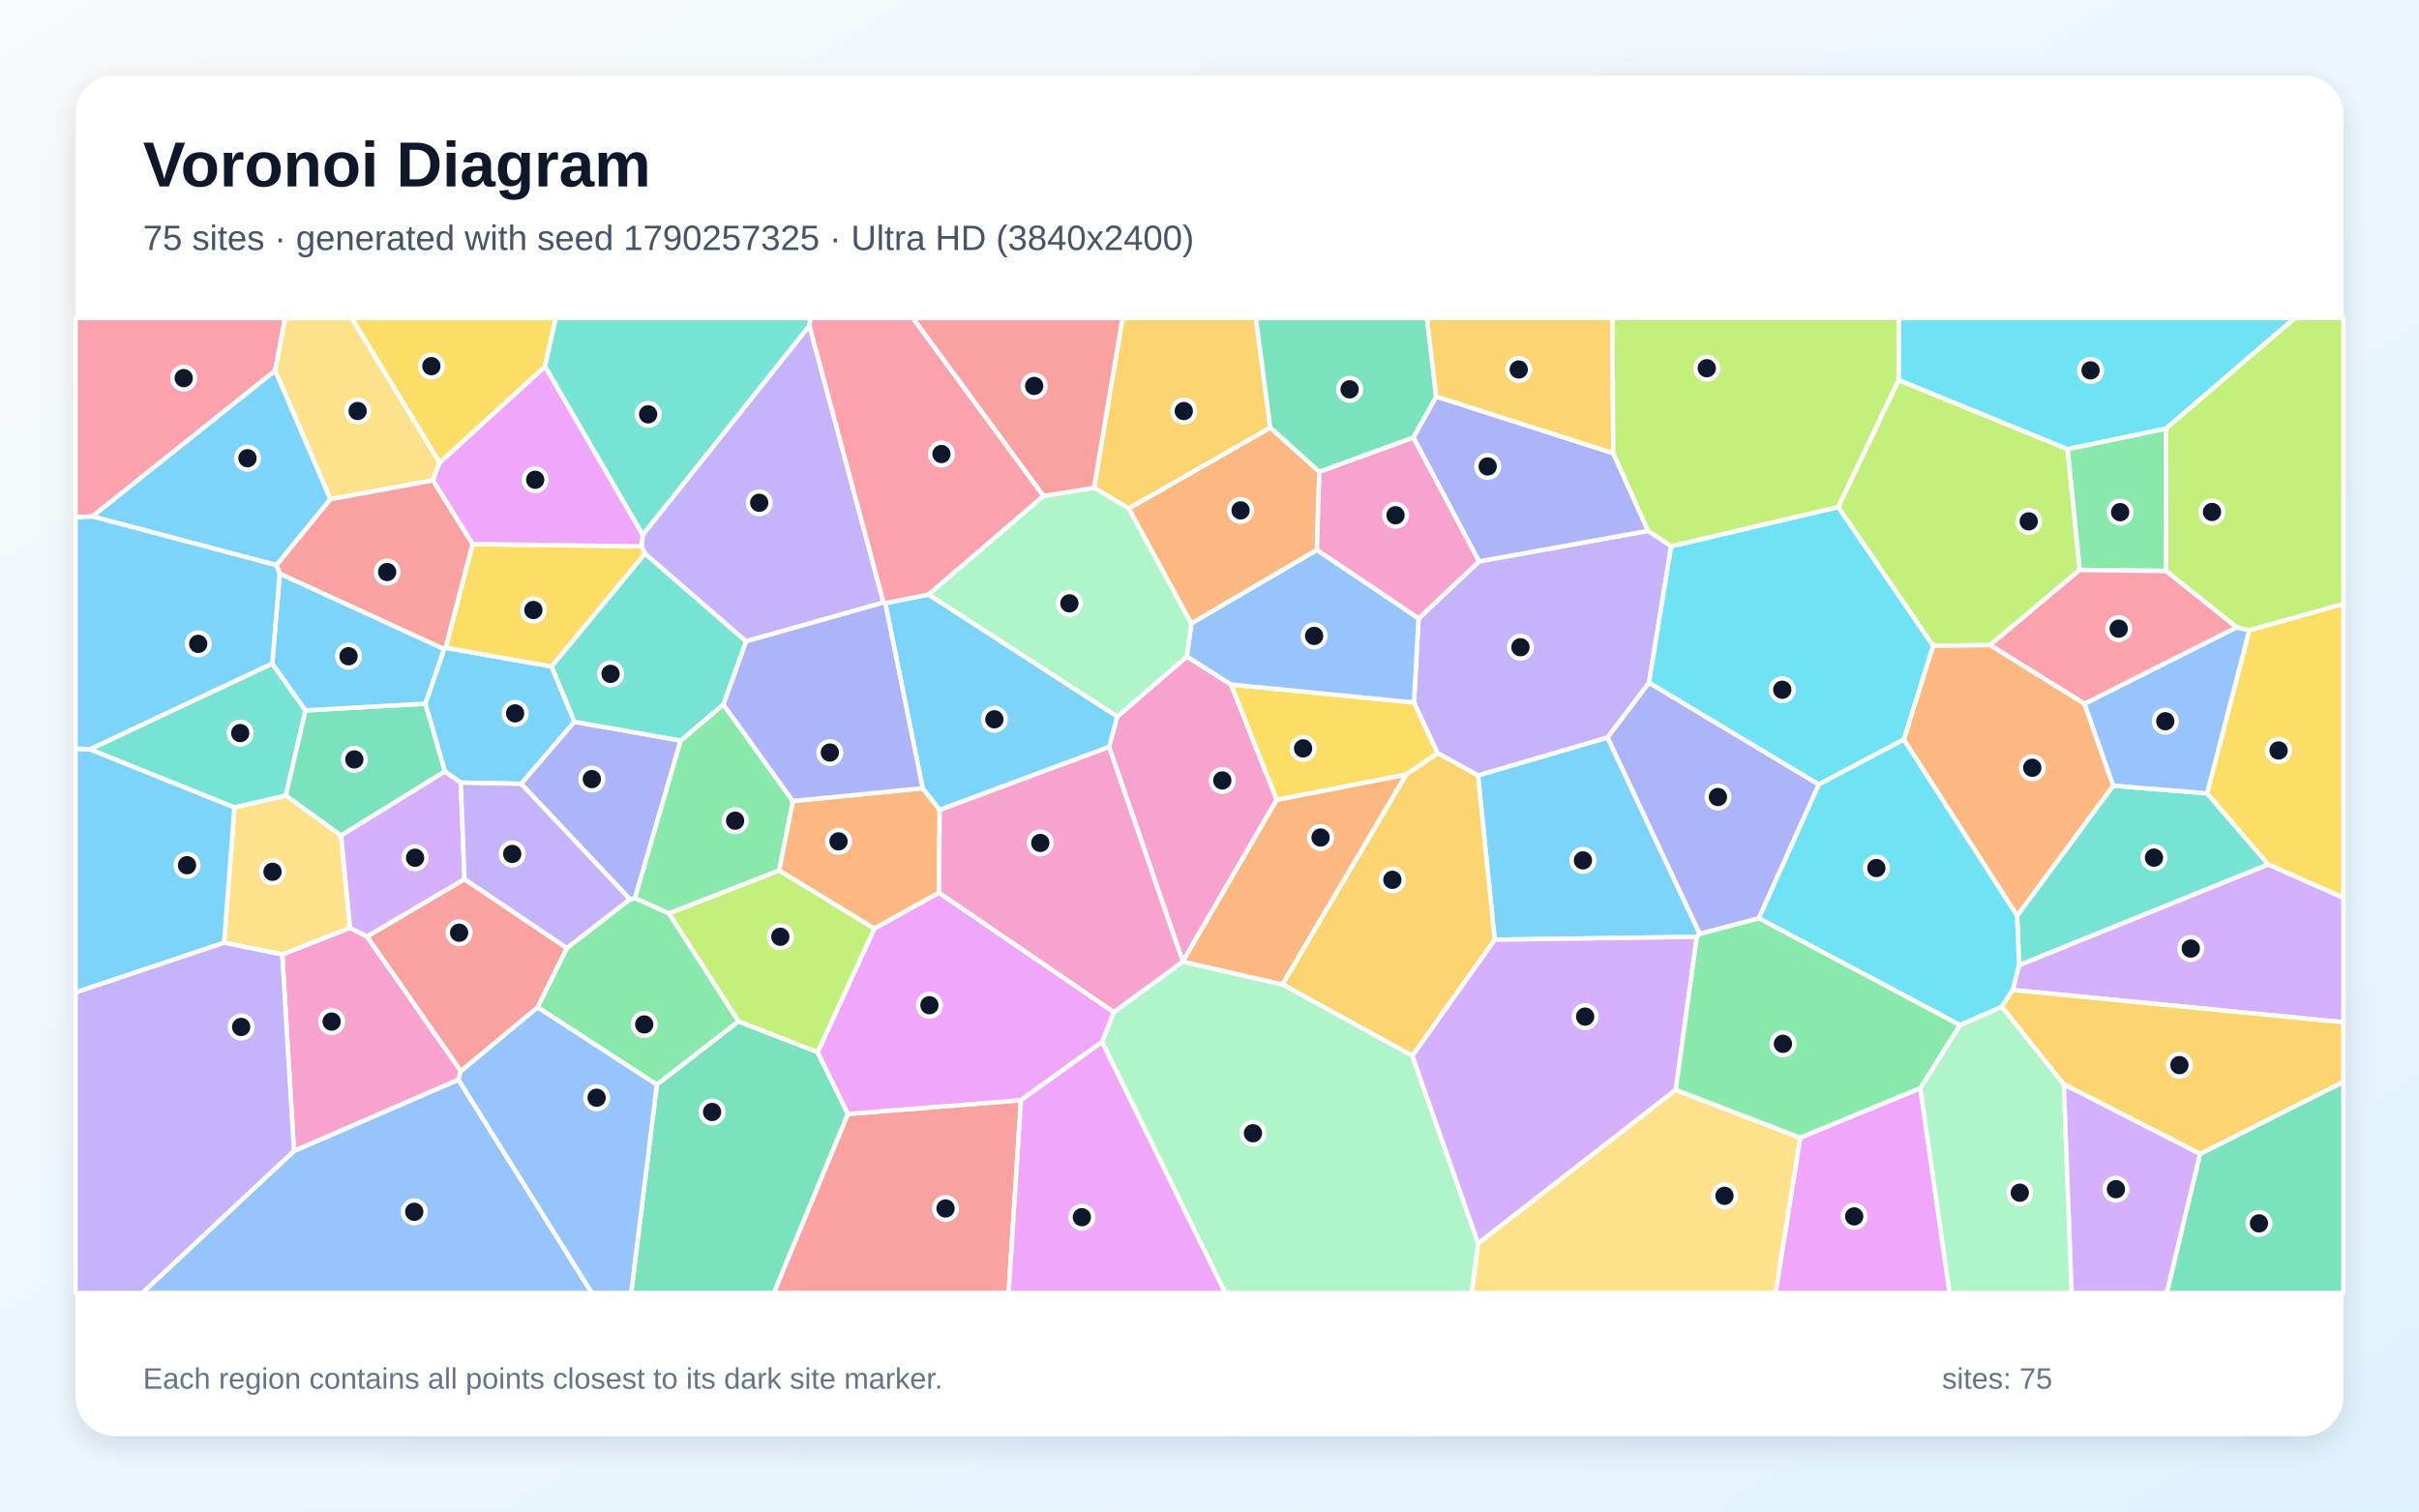
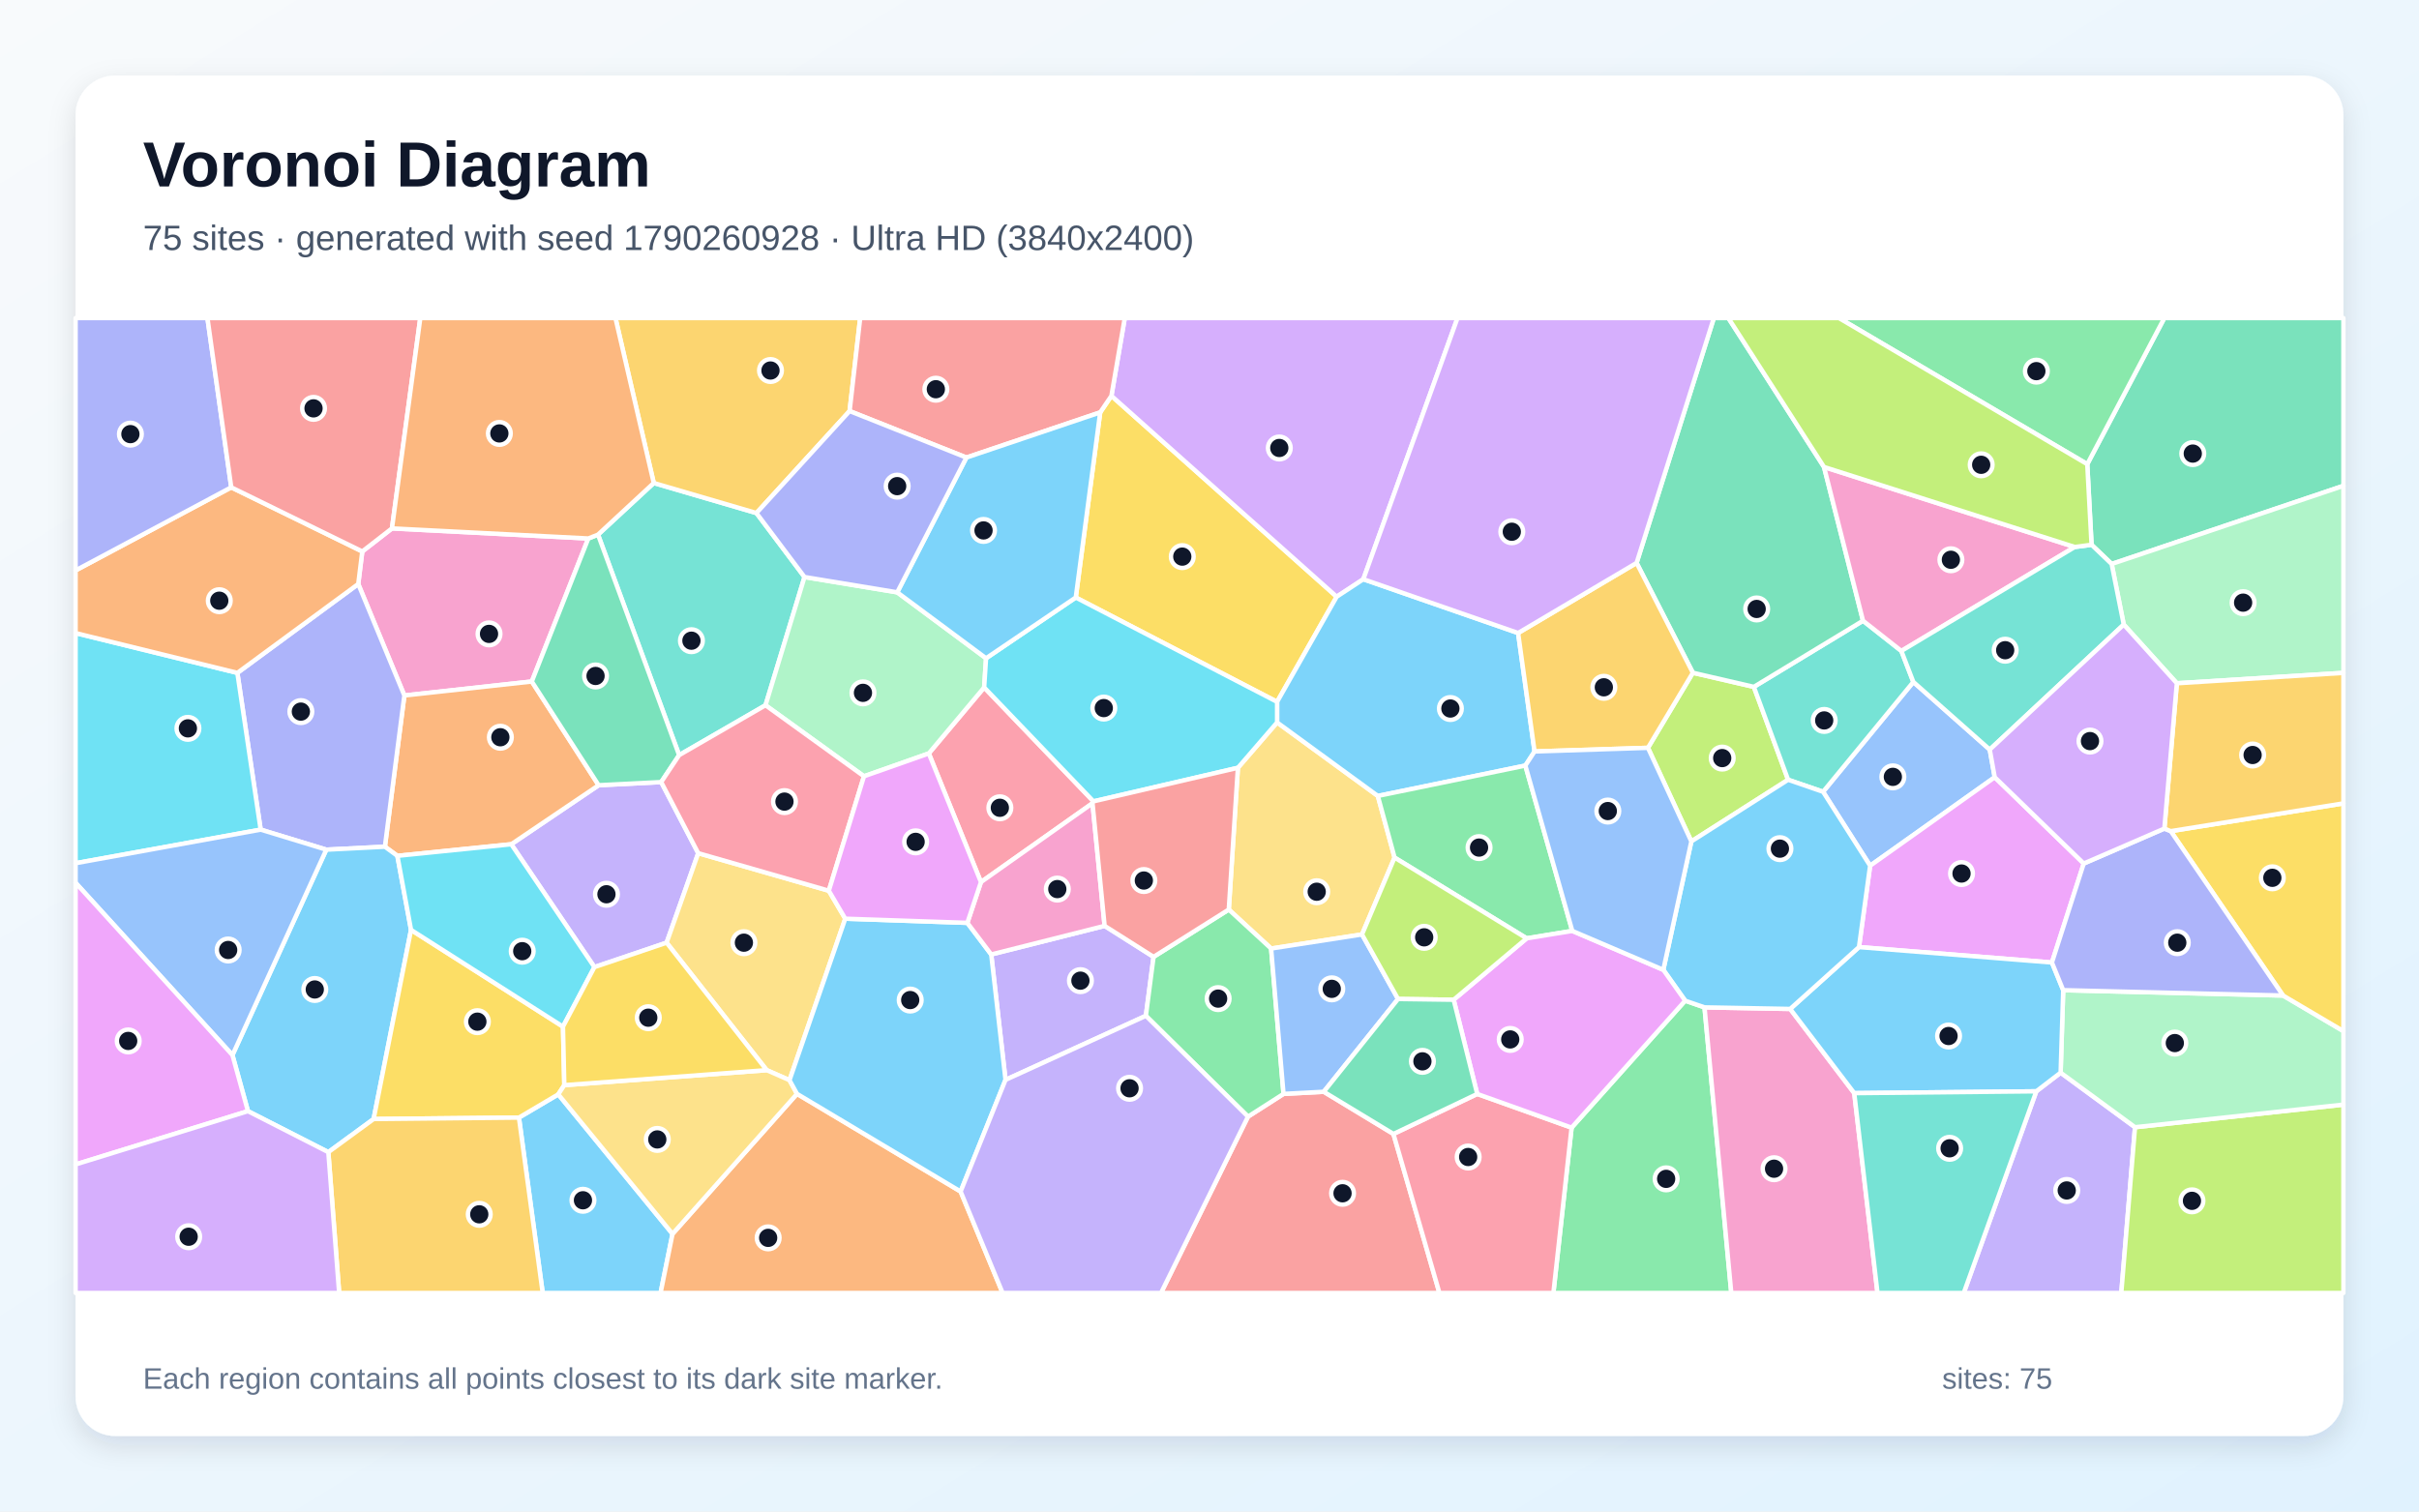
<svg xmlns="http://www.w3.org/2000/svg" width="3840" height="2400" viewBox="0 0 3840 2400" role="img" aria-labelledby="title description">
  <defs>
    <linearGradient id="background" x1="0" y1="0" x2="1" y2="1">
      <stop stop-color="#F8FAFC" />
      <stop offset="1" stop-color="#E0F2FE" />
    </linearGradient>
    <filter id="shadow" x="-5%" y="-5%" width="110%" height="110%">
      <feDropShadow dx="0" dy="15" stdDeviation="22" flood-color="#0F172A" flood-opacity=".12" />
    </filter>
  </defs>
  <rect width="3840" height="2400" fill="url(#background)" />
  <rect x="120" y="120" width="3600" height="2160" rx="63" fill="#FFFFFF" filter="url(#shadow)" />
  <g font-family="Arial, sans-serif">
    <text x="227" y="296" font-size="101" font-weight="700" fill="#0F172A">Voronoi Diagram</text>
-     <text x="227" y="397" font-size="56" fill="#475569">75 sites · generated with seed 1790257325 · Ultra HD (3840x2400)</text>
+     <text x="227" y="397" font-size="56" fill="#475569">75 sites · generated with seed 1790260928 · Ultra HD (3840x2400)</text>
  </g>
  <g stroke="#FFFFFF" stroke-width="7" stroke-linejoin="round">
-     <polygon points="2698.2,1482.6 2693.6,1487.6 2372.8,1492.1 2346.2,1231.2 2551.9,1170.9" fill="#38BDF8" fill-opacity="0.65" />
-     <polygon points="2652.9,867.3 2617.7,1084.2 2551.9,1170.9 2346.2,1231.2 2282.0,1195.9 2244.5,1115.4 2251.9,982.1 2347.8,891.4 2616.3,842.8" fill="#A78BFA" fill-opacity="0.65" />
-     <polygon points="1884.1,1042.4 1954.2,1086.9 2026.8,1269.9 1877.6,1526.8 1760.6,1186.1 1773.6,1137.7" fill="#F472B6" fill-opacity="0.65" />
-     <polygon points="1490.7,1417.5 1387.9,1474.5 1236.6,1382.1 1258.6,1271.9 1464.7,1251.6 1491.7,1286.0" fill="#FB923C" fill-opacity="0.65" />
-     <polygon points="865.2,582.1 697.9,734.9 558.2,505.0 882.3,505.0" fill="#FACC15" fill-opacity="0.65" />
-     <polygon points="1061.8,1450.1 1172.5,1621.8 1042.7,1722.3 853.3,1599.3 899.8,1505.3 999.9,1427.8 1008.0,1426.1" fill="#4ADE80" fill-opacity="0.65" />
-     <polygon points="1285.0,517.2 1020.3,849.5 865.2,582.1 882.3,505.0 1286.6,505.0" fill="#2DD4BF" fill-opacity="0.65" />
-     <polygon points="466.6,1827.5 727.7,1714.2 939.6,2053.0 225.7,2053.0" fill="#60A5FA" fill-opacity="0.65" />
-     <polygon points="2857.7,1806.4 3048.4,1727.7 3094.9,2053.0 2818.5,2053.0" fill="#E879F9" fill-opacity="0.65" />
-     <polygon points="1042.7,1722.3 1172.5,1621.8 1297.9,1670.6 1346.1,1768.7 1228.6,2053.0 1001.9,2053.0" fill="#34D399" fill-opacity="0.65" />
-     <polygon points="1346.1,1768.7 1620.7,1746.9 1601.1,2053.0 1228.6,2053.0" fill="#F87171" fill-opacity="0.65" />
-     <polygon points="2561.0,719.6 2616.3,842.8 2347.8,891.4 2243.5,694.6 2279.9,629.6" fill="#818CF8" fill-opacity="0.65" />
-     <polygon points="2242.0,1676.5 2035.6,1563.0 2232.2,1229.7 2282.0,1195.9 2346.2,1231.2 2372.8,1492.1" fill="#FBBF24" fill-opacity="0.65" />
-     <polygon points="3301.5,904.9 3159.1,1024.3 3068.7,1025.6 2917.9,805.1 3013.9,603.3 3282.3,713.2" fill="#A3E635" fill-opacity="0.65" />
-     <polygon points="3194.9,1571.9 3205.1,1532.4 3600.6,1372.4 3720.0,1425.4 3720.0,1623.2" fill="#C084FC" fill-opacity="0.65" />
-     <polygon points="436.8,588.6 146.7,820.0 120.0,821.4 120.0,505.0 452.6,505.0" fill="#FB7185" fill-opacity="0.65" />
-     <polygon points="3438.3,680.6 3282.3,713.2 3013.9,603.3 3014.4,505.0 3643.0,505.0" fill="#22D3EE" fill-opacity="0.65" />
-     <polygon points="1749.3,1654.4 1768.1,1607.0 1877.6,1526.9 2035.6,1563.0 2242.0,1676.5 2346.6,1974.3 2336.2,2053.0 1945.0,2053.0" fill="#86EFAC" fill-opacity="0.65" />
-     <polygon points="697.9,734.9 687.1,762.8 524.4,792.7 436.8,588.6 452.6,505.0 558.2,505.0" fill="#FCD34D" fill-opacity="0.65" />
-     <polygon points="911.9,1146.0 827.4,1244.6 731.4,1242.6 706.1,1225.0 675.2,1117.3 704.9,1030.7 707.3,1028.5 875.6,1058.3" fill="#38BDF8" fill-opacity="0.65" />
-     <polygon points="1491.7,1286.0 1464.7,1251.6 1405.3,957.7 1474.1,944.0 1773.6,1137.7 1760.6,1186.1" fill="#38BDF8" fill-opacity="0.65" />
-     <polygon points="1402.5,956.7 1184.2,1018.4 1023.9,879.2 1018.4,867.5 1020.3,849.5 1285.0,517.2" fill="#A78BFA" fill-opacity="0.65" />
-     <polygon points="448.1,1515.6 555.5,1473.1 582.6,1486.9 731.6,1700.6 727.7,1714.2 466.6,1827.5" fill="#F472B6" fill-opacity="0.65" />
-     <polygon points="2094.4,749.0 2090.5,873.3 1891.0,990.2 1791.7,807.3 2016.5,678.9" fill="#FB923C" fill-opacity="0.65" />
-     <polygon points="875.6,1058.3 707.3,1028.5 750.1,863.9 1018.4,867.5 1023.9,879.2" fill="#FACC15" fill-opacity="0.65" />
-     <polygon points="3438.7,906.6 3301.5,904.9 3282.3,713.2 3438.3,680.6" fill="#4ADE80" fill-opacity="0.65" />
-     <polygon points="432.2,1053.5 485.0,1128.0 453.8,1263.2 372.1,1282.2 142.5,1189.8" fill="#2DD4BF" fill-opacity="0.65" />
-     <polygon points="727.7,1714.2 731.6,1700.6 853.3,1599.3 1042.7,1722.3 1001.9,2053.0 939.6,2053.0" fill="#60A5FA" fill-opacity="0.65" />
-     <polygon points="1768.1,1607.0 1749.3,1654.4 1620.7,1746.9 1346.1,1768.7 1297.9,1670.6 1387.9,1474.5 1490.7,1417.5" fill="#E879F9" fill-opacity="0.65" />
-     <polygon points="541.2,1326.8 453.8,1263.2 485.0,1128.0 675.2,1117.3 706.1,1225.0" fill="#34D399" fill-opacity="0.65" />
-     <polygon points="731.6,1700.6 582.6,1486.9 737.4,1395.9 899.8,1505.3 853.3,1599.3" fill="#F87171" fill-opacity="0.65" />
-     <polygon points="1080.6,1175.9 1008.0,1426.1 999.9,1427.8 827.4,1244.6 911.9,1146.0" fill="#818CF8" fill-opacity="0.65" />
-     <polygon points="2016.5,678.9 1791.7,807.3 1736.7,774.6 1781.9,505.0 1993.7,505.0" fill="#FBBF24" fill-opacity="0.65" />
-     <polygon points="1297.9,1670.6 1172.5,1621.8 1061.8,1450.1 1236.6,1382.1 1387.9,1474.5" fill="#A3E635" fill-opacity="0.65" />
-     <polygon points="737.4,1395.9 582.6,1486.9 555.5,1473.1 541.2,1326.8 706.1,1225.0 731.4,1242.6" fill="#C084FC" fill-opacity="0.65" />
-     <polygon points="1656.6,787.5 1474.1,944.0 1405.3,957.7 1402.5,956.7 1285.0,517.2 1286.6,505.0 1449.3,505.0" fill="#FB7185" fill-opacity="0.65" />
-     <polygon points="2917.9,805.1 3068.7,1025.6 3022.3,1174.2 2887.0,1245.6 2617.7,1084.2 2652.9,867.3" fill="#22D3EE" fill-opacity="0.65" />
-     <polygon points="3048.4,1727.7 3111.3,1627.7 3177.7,1598.4 3276.3,1721.7 3288.6,2053.0 3094.9,2053.0" fill="#86EFAC" fill-opacity="0.65" />
-     <polygon points="541.2,1326.8 555.5,1473.1 448.1,1515.6 355.7,1496.9 372.1,1282.2 453.8,1263.2" fill="#FCD34D" fill-opacity="0.65" />
-     <polygon points="524.4,792.7 438.9,897.5 146.7,820.0 436.8,588.6" fill="#38BDF8" fill-opacity="0.65" />
-     <polygon points="142.5,1189.8 372.1,1282.2 355.7,1496.9 120.0,1575.8 120.0,1188.7" fill="#38BDF8" fill-opacity="0.65" />
-     <polygon points="120.0,1575.8 355.7,1496.9 448.1,1515.6 466.6,1827.5 225.7,2053.0 120.0,2053.0" fill="#A78BFA" fill-opacity="0.65" />
-     <polygon points="2090.5,873.3 2094.4,749.0 2243.5,694.6 2347.8,891.4 2251.9,982.1" fill="#F472B6" fill-opacity="0.65" />
-     <polygon points="2232.2,1229.7 2035.6,1563.0 1877.6,1526.9 1877.6,1526.8 2026.8,1269.9" fill="#FB923C" fill-opacity="0.65" />
-     <polygon points="2232.2,1229.7 2026.8,1269.9 1954.2,1086.9 2244.5,1115.4 2282.0,1195.9" fill="#FACC15" fill-opacity="0.65" />
-     <polygon points="1061.8,1450.1 1008.0,1426.1 1080.6,1175.9 1148.2,1118.5 1258.6,1271.9 1236.6,1382.1" fill="#4ADE80" fill-opacity="0.65" />
-     <polygon points="3503.6,1259.7 3600.6,1372.4 3205.1,1532.4 3202.1,1453.7 3354.5,1247.4" fill="#2DD4BF" fill-opacity="0.65" />
-     <polygon points="1954.2,1086.9 1884.1,1042.4 1891.0,990.2 2090.5,873.3 2251.9,982.1 2244.5,1115.4" fill="#60A5FA" fill-opacity="0.65" />
-     <polygon points="1020.3,849.5 1018.4,867.5 750.1,863.9 687.1,762.8 697.9,734.9 865.2,582.1" fill="#E879F9" fill-opacity="0.65" />
-     <polygon points="2094.4,749.0 2016.5,678.9 1993.7,505.0 2265.2,505.0 2279.9,629.6 2243.5,694.6" fill="#34D399" fill-opacity="0.65" />
-     <polygon points="750.1,863.9 707.3,1028.5 704.9,1030.7 444.0,910.9 438.9,897.5 524.4,792.7 687.1,762.8" fill="#F87171" fill-opacity="0.65" />
-     <polygon points="1148.2,1118.5 1184.2,1018.4 1402.5,956.7 1405.3,957.7 1464.7,1251.6 1258.6,1271.9" fill="#818CF8" fill-opacity="0.65" />
-     <polygon points="2561.0,719.6 2279.9,629.6 2265.2,505.0 2559.6,505.0" fill="#FBBF24" fill-opacity="0.65" />
-     <polygon points="3013.9,603.3 2917.9,805.1 2652.9,867.3 2616.3,842.8 2561.0,719.6 2559.6,505.0 3014.4,505.0" fill="#A3E635" fill-opacity="0.65" />
-     <polygon points="2660.2,1730.5 2346.6,1974.3 2242.0,1676.5 2372.8,1492.1 2693.6,1487.6" fill="#C084FC" fill-opacity="0.65" />
-     <polygon points="3550.7,996.1 3309.1,1117.6 3159.1,1024.3 3301.5,904.9 3438.7,906.6" fill="#FB7185" fill-opacity="0.65" />
-     <polygon points="3202.1,1453.7 3205.1,1532.4 3194.9,1571.9 3177.7,1598.4 3111.3,1627.7 2791.9,1458.0 2887.0,1245.6 3022.3,1174.2" fill="#22D3EE" fill-opacity="0.65" />
-     <polygon points="1474.1,944.0 1656.6,787.5 1736.7,774.6 1791.7,807.3 1891.0,990.2 1884.1,1042.4 1773.6,1137.7" fill="#86EFAC" fill-opacity="0.65" />
-     <polygon points="2346.6,1974.3 2660.2,1730.5 2857.7,1806.4 2818.5,2053.0 2336.2,2053.0" fill="#FCD34D" fill-opacity="0.65" />
-     <polygon points="444.0,910.9 704.9,1030.7 675.2,1117.3 485.0,1128.0 432.2,1053.5" fill="#38BDF8" fill-opacity="0.65" />
-     <polygon points="438.9,897.5 444.0,910.9 432.2,1053.5 142.5,1189.8 120.0,1188.7 120.0,821.4 146.7,820.0" fill="#38BDF8" fill-opacity="0.65" />
-     <polygon points="737.4,1395.9 731.4,1242.6 827.4,1244.6 999.9,1427.8 899.8,1505.3" fill="#A78BFA" fill-opacity="0.65" />
-     <polygon points="1877.6,1526.9 1768.1,1607.0 1490.7,1417.5 1491.7,1286.0 1760.6,1186.1 1877.6,1526.8" fill="#F472B6" fill-opacity="0.65" />
-     <polygon points="3309.1,1117.6 3354.5,1247.4 3202.1,1453.7 3022.3,1174.2 3068.7,1025.6 3159.1,1024.3" fill="#FB923C" fill-opacity="0.65" />
-     <polygon points="3600.6,1372.4 3503.6,1259.7 3570.5,1000.6 3720.0,958.8 3720.0,1425.4" fill="#FACC15" fill-opacity="0.65" />
-     <polygon points="2660.2,1730.5 2693.6,1487.6 2698.2,1482.6 2791.9,1458.0 3111.3,1627.7 3048.4,1727.7 2857.7,1806.4" fill="#4ADE80" fill-opacity="0.65" />
-     <polygon points="1148.2,1118.5 1080.6,1175.9 911.9,1146.0 875.6,1058.3 1023.9,879.2 1184.2,1018.4" fill="#2DD4BF" fill-opacity="0.65" />
-     <polygon points="3570.5,1000.6 3503.6,1259.7 3354.5,1247.4 3309.1,1117.6 3550.7,996.1" fill="#60A5FA" fill-opacity="0.65" />
-     <polygon points="1620.7,1746.9 1749.3,1654.4 1945.0,2053.0 1601.1,2053.0" fill="#E879F9" fill-opacity="0.65" />
-     <polygon points="3492.4,1832.2 3720.0,1717.7 3720.0,2053.0 3439.5,2053.0" fill="#34D399" fill-opacity="0.65" />
-     <polygon points="1736.7,774.6 1656.6,787.5 1449.3,505.0 1781.9,505.0" fill="#F87171" fill-opacity="0.65" />
-     <polygon points="2887.0,1245.6 2791.9,1458.0 2698.2,1482.6 2551.9,1170.9 2617.7,1084.2" fill="#818CF8" fill-opacity="0.65" />
-     <polygon points="3492.4,1832.2 3276.3,1721.7 3177.7,1598.4 3194.9,1571.9 3720.0,1623.2 3720.0,1717.7" fill="#FBBF24" fill-opacity="0.65" />
-     <polygon points="3570.5,1000.6 3550.7,996.1 3438.7,906.6 3438.3,680.6 3643.0,505.0 3720.0,505.0 3720.0,958.8" fill="#A3E635" fill-opacity="0.65" />
-     <polygon points="3276.3,1721.7 3492.4,1832.2 3439.5,2053.0 3288.6,2053.0" fill="#C084FC" fill-opacity="0.65" />
+     <polygon points="823.8,1774.5 886.2,1737.6 1067.6,1959.2 1048.6,2053.0 861.5,2053.0" fill="#38BDF8" fill-opacity="0.65" />
+     <polygon points="1049.6,1241.8 1108.4,1354.7 1058.2,1496.8 943.6,1535.6 811.6,1340.5 950.3,1246.8" fill="#A78BFA" fill-opacity="0.65" />
+     <polygon points="622.2,839.0 933.9,855.0 844.2,1082.1 641.9,1104.3 568.7,927.3 575.1,875.6" fill="#F472B6" fill-opacity="0.65" />
+     <polygon points="630.8,1358.9 611.0,1344.4 641.9,1104.3 844.2,1082.1 950.3,1246.8 811.6,1340.5" fill="#FB923C" fill-opacity="0.65" />
+     <polygon points="1707.7,948.7 1746.5,654.8 1764.3,628.5 2121.9,947.5 2027.3,1114.4" fill="#FACC15" fill-opacity="0.65" />
+     <polygon points="2494.8,1790.5 2675.1,1588.9 2705.8,1599.5 2748.3,2053.0 2465.9,2053.0" fill="#4ADE80" fill-opacity="0.65" />
+     <polygon points="1037.8,766.9 1200.8,814.6 1277.1,916.2 1215.2,1119.8 1078.1,1199.0 949.3,848.9" fill="#2DD4BF" fill-opacity="0.65" />
+     <polygon points="2894.0,1257.2 3037.3,1082.8 3158.6,1190.2 3166.5,1234.1 2968.7,1374.6" fill="#60A5FA" fill-opacity="0.65" />
+     <polygon points="3307.8,1371.1 3257.3,1528.3 2951.0,1503.8 2968.7,1374.6 3166.5,1234.1" fill="#E879F9" fill-opacity="0.65" />
+     <polygon points="3352.1,895.5 3320.2,865.0 3313.4,737.0 3435.7,505.0 3720.0,505.0 3720.0,771.4" fill="#34D399" fill-opacity="0.65" />
+     <polygon points="1981.1,1773.0 2037.5,1736.9 2101.4,1733.5 2212.0,1800.5 2285.0,2053.0 1843.0,2053.0" fill="#F87171" fill-opacity="0.65" />
+     <polygon points="568.7,927.3 641.9,1104.3 611.0,1344.4 518.0,1349.1 413.8,1317.3 376.8,1068.4" fill="#818CF8" fill-opacity="0.65" />
+     <polygon points="1348.7,652.7 1200.8,814.6 1037.8,766.9 977.0,505.0 1365.5,505.0" fill="#FBBF24" fill-opacity="0.65" />
+     <polygon points="2616.0,1187.4 2687.3,1068.2 2784.1,1090.6 2838.5,1238.1 2684.9,1336.0" fill="#A3E635" fill-opacity="0.65" />
+     <polygon points="2164.2,919.7 2121.9,947.5 1764.3,628.5 1785.5,505.0 2313.7,505.0" fill="#C084FC" fill-opacity="0.65" />
+     <polygon points="1735.8,1272.4 1734.3,1275.4 1557.2,1400.6 1474.4,1196.3 1562.3,1091.5" fill="#FB7185" fill-opacity="0.65" />
+     <polygon points="376.8,1068.4 413.8,1317.3 120.0,1370.6 120.0,1005.2" fill="#22D3EE" fill-opacity="0.65" />
+     <polygon points="1424.3,940.5 1565.3,1045.2 1562.3,1091.5 1474.4,1196.3 1371.5,1232.6 1215.2,1119.8 1277.1,916.2" fill="#86EFAC" fill-opacity="0.65" />
+     <polygon points="2213.8,1361.7 2162.1,1483.7 2017.8,1506.1 1950.6,1444.2 1965.1,1219.1 2027.3,1147.1 2187.2,1263.8" fill="#FCD34D" fill-opacity="0.65" />
+     <polygon points="2164.2,919.7 2409.9,1005.1 2436.0,1193.2 2421.4,1215.6 2187.2,1263.8 2027.3,1147.1 2027.3,1114.4 2121.9,947.5" fill="#38BDF8" fill-opacity="0.65" />
+     <polygon points="521.2,1829.4 393.6,1764.3 369.0,1675.3 518.0,1349.1 611.0,1344.4 630.8,1358.9 652.5,1476.5 593.1,1776.8" fill="#38BDF8" fill-opacity="0.65" />
+     <polygon points="3232.5,1732.8 3271.1,1703.2 3389.2,1789.8 3367.4,2053.0 3117.3,2053.0" fill="#A78BFA" fill-opacity="0.65" />
+     <polygon points="2705.8,1599.5 2841.8,1602.0 2943.5,1735.7 2980.4,2053.0 2748.3,2053.0" fill="#F472B6" fill-opacity="0.65" />
+     <polygon points="367.1,773.8 575.1,875.6 568.7,927.3 376.8,1068.4 120.0,1005.2 120.0,905.7" fill="#FB923C" fill-opacity="0.65" />
+     <polygon points="593.1,1776.8 652.5,1476.5 893.7,1630.1 895.8,1723.0 886.2,1737.6 823.8,1774.5" fill="#FACC15" fill-opacity="0.65" />
+     <polygon points="2421.4,1215.6 2495.9,1478.1 2423.5,1489.9 2213.8,1361.7 2187.2,1263.8" fill="#4ADE80" fill-opacity="0.65" />
+     <polygon points="2957.4,985.6 3018.3,1033.6 3037.3,1082.8 2894.0,1257.2 2838.5,1238.1 2784.1,1090.6" fill="#2DD4BF" fill-opacity="0.65" />
+     <polygon points="120.0,1401.7 120.0,1370.6 413.8,1317.3 518.0,1349.1 369.0,1675.3" fill="#60A5FA" fill-opacity="0.65" />
+     <polygon points="120.0,1848.9 120.0,1401.7 369.0,1675.3 393.6,1764.3" fill="#E879F9" fill-opacity="0.65" />
+     <polygon points="2895.5,741.5 2957.4,985.6 2784.1,1090.6 2687.3,1068.2 2598.0,893.8 2720.6,505.0 2743.7,505.0" fill="#34D399" fill-opacity="0.65" />
+     <polygon points="1764.3,628.5 1746.5,654.8 1534.1,726.5 1348.7,652.7 1365.5,505.0 1785.5,505.0" fill="#F87171" fill-opacity="0.65" />
+     <polygon points="367.1,773.8 120.0,905.7 120.0,505.0 329.3,505.0" fill="#818CF8" fill-opacity="0.65" />
+     <polygon points="2598.0,893.8 2687.3,1068.2 2616.0,1187.4 2436.0,1193.2 2409.9,1005.1" fill="#FBBF24" fill-opacity="0.65" />
+     <polygon points="3389.2,1789.8 3720.0,1753.9 3720.0,2053.0 3367.4,2053.0" fill="#A3E635" fill-opacity="0.65" />
+     <polygon points="2598.0,893.8 2409.9,1005.1 2164.2,919.7 2313.7,505.0 2720.6,505.0" fill="#C084FC" fill-opacity="0.65" />
+     <polygon points="2212.0,1800.5 2345.0,1737.0 2494.8,1790.5 2465.9,2053.0 2285.0,2053.0" fill="#FB7185" fill-opacity="0.65" />
+     <polygon points="2027.3,1147.1 1965.1,1219.1 1735.8,1272.4 1562.3,1091.5 1565.3,1045.2 1707.7,948.7 2027.3,1114.4" fill="#22D3EE" fill-opacity="0.65" />
+     <polygon points="3389.2,1789.8 3271.1,1703.2 3275.2,1572.2 3624.2,1580.7 3720.0,1637.2 3720.0,1753.9" fill="#86EFAC" fill-opacity="0.65" />
+     <polygon points="1315.7,1414.3 1341.8,1458.7 1253.3,1715.1 1217.1,1699.2 1058.2,1496.8 1108.4,1354.7" fill="#FCD34D" fill-opacity="0.65" />
+     <polygon points="3275.2,1572.2 3271.1,1703.2 3232.5,1732.8 2943.5,1735.7 2841.8,1602.0 2951.0,1503.8 3257.3,1528.3" fill="#38BDF8" fill-opacity="0.65" />
+     <polygon points="2640.4,1539.9 2684.9,1336.0 2838.5,1238.1 2894.0,1257.2 2968.7,1374.6 2951.0,1503.8 2841.8,1602.0 2705.8,1599.5 2675.1,1588.9" fill="#38BDF8" fill-opacity="0.65" />
+     <polygon points="1596.2,1714.6 1573.5,1515.5 1753.5,1470.1 1831.2,1519.3 1819.0,1612.9" fill="#A78BFA" fill-opacity="0.65" />
+     <polygon points="3293.5,868.5 3018.3,1033.6 2957.4,985.6 2895.5,741.5" fill="#F472B6" fill-opacity="0.65" />
+     <polygon points="1067.6,1959.2 1265.2,1736.8 1524.9,1891.9 1591.6,2053.0 1048.6,2053.0" fill="#FB923C" fill-opacity="0.65" />
+     <polygon points="3624.2,1580.7 3445.9,1319.7 3720.0,1275.6 3720.0,1637.2" fill="#FACC15" fill-opacity="0.65" />
+     <polygon points="1819.0,1612.9 1831.2,1519.3 1950.6,1444.2 2017.8,1506.1 2037.5,1736.9 1981.1,1773.0" fill="#4ADE80" fill-opacity="0.65" />
+     <polygon points="2943.5,1735.7 3232.5,1732.8 3117.3,2053.0 2980.4,2053.0" fill="#2DD4BF" fill-opacity="0.65" />
+     <polygon points="2219.3,1586.2 2101.4,1733.5 2037.5,1736.9 2017.8,1506.1 2162.1,1483.7" fill="#60A5FA" fill-opacity="0.65" />
+     <polygon points="2345.0,1737.0 2307.6,1587.4 2423.5,1489.9 2495.9,1478.1 2640.4,1539.9 2675.1,1588.9 2494.8,1790.5" fill="#E879F9" fill-opacity="0.65" />
+     <polygon points="949.3,848.9 1078.1,1199.0 1049.6,1241.8 950.3,1246.8 844.2,1082.1 933.9,855.0" fill="#34D399" fill-opacity="0.65" />
+     <polygon points="622.2,839.0 575.1,875.6 367.1,773.8 329.3,505.0 667.2,505.0" fill="#F87171" fill-opacity="0.65" />
+     <polygon points="3435.8,1315.6 3445.9,1319.7 3624.2,1580.7 3275.2,1572.2 3257.3,1528.3 3307.8,1371.1" fill="#818CF8" fill-opacity="0.65" />
+     <polygon points="521.2,1829.4 593.1,1776.8 823.8,1774.5 861.5,2053.0 538.4,2053.0" fill="#FBBF24" fill-opacity="0.65" />
+     <polygon points="2307.6,1587.4 2219.3,1586.2 2162.1,1483.7 2213.8,1361.7 2423.5,1489.9" fill="#A3E635" fill-opacity="0.65" />
+     <polygon points="120.0,1848.9 393.6,1764.3 521.2,1829.4 538.4,2053.0 120.0,2053.0" fill="#C084FC" fill-opacity="0.65" />
+     <polygon points="1371.5,1232.6 1315.7,1414.3 1108.4,1354.7 1049.6,1241.8 1078.1,1199.0 1215.2,1119.8" fill="#FB7185" fill-opacity="0.65" />
+     <polygon points="893.7,1630.1 652.5,1476.5 630.8,1358.9 811.6,1340.5 943.6,1535.6" fill="#22D3EE" fill-opacity="0.65" />
+     <polygon points="3455.6,1084.9 3371.3,991.7 3352.1,895.5 3720.0,771.4 3720.0,1068.4" fill="#86EFAC" fill-opacity="0.65" />
+     <polygon points="1265.2,1736.8 1067.6,1959.2 886.2,1737.6 895.8,1723.0 1217.1,1699.2 1253.3,1715.1" fill="#FCD34D" fill-opacity="0.65" />
+     <polygon points="1524.9,1891.9 1265.2,1736.8 1253.3,1715.1 1341.8,1458.7 1535.6,1465.3 1573.5,1515.5 1596.2,1714.6" fill="#38BDF8" fill-opacity="0.65" />
+     <polygon points="1534.1,726.5 1746.5,654.8 1707.7,948.7 1565.3,1045.2 1424.3,940.5" fill="#38BDF8" fill-opacity="0.65" />
+     <polygon points="1524.9,1891.9 1596.2,1714.6 1819.0,1612.9 1981.1,1773.0 1843.0,2053.0 1591.6,2053.0" fill="#A78BFA" fill-opacity="0.65" />
+     <polygon points="1753.5,1470.1 1573.5,1515.5 1535.6,1465.3 1557.2,1400.6 1734.3,1275.4" fill="#F472B6" fill-opacity="0.65" />
+     <polygon points="1037.8,766.9 949.3,848.9 933.9,855.0 622.2,839.0 667.2,505.0 977.0,505.0" fill="#FB923C" fill-opacity="0.65" />
+     <polygon points="1217.1,1699.2 895.8,1723.0 893.7,1630.1 943.6,1535.6 1058.2,1496.8" fill="#FACC15" fill-opacity="0.65" />
+     <polygon points="3313.4,737.0 2919.2,505.0 3435.7,505.0" fill="#4ADE80" fill-opacity="0.65" />
+     <polygon points="3371.3,991.7 3158.6,1190.2 3037.3,1082.8 3018.3,1033.6 3293.5,868.5 3320.2,865.0 3352.1,895.5" fill="#2DD4BF" fill-opacity="0.65" />
+     <polygon points="2495.9,1478.1 2421.4,1215.6 2436.0,1193.2 2616.0,1187.4 2684.9,1336.0 2640.4,1539.9" fill="#60A5FA" fill-opacity="0.65" />
+     <polygon points="1535.6,1465.3 1341.8,1458.7 1315.7,1414.3 1371.5,1232.6 1474.4,1196.3 1557.2,1400.6" fill="#E879F9" fill-opacity="0.65" />
+     <polygon points="2307.6,1587.4 2345.0,1737.0 2212.0,1800.5 2101.4,1733.5 2219.3,1586.2" fill="#34D399" fill-opacity="0.65" />
+     <polygon points="1965.1,1219.1 1950.6,1444.2 1831.2,1519.3 1753.5,1470.1 1734.3,1275.4 1735.8,1272.4" fill="#F87171" fill-opacity="0.65" />
+     <polygon points="1534.1,726.5 1424.3,940.5 1277.1,916.2 1200.8,814.6 1348.7,652.7" fill="#818CF8" fill-opacity="0.65" />
+     <polygon points="3445.9,1319.7 3435.8,1315.6 3455.6,1084.9 3720.0,1068.4 3720.0,1275.6" fill="#FBBF24" fill-opacity="0.65" />
+     <polygon points="3313.4,737.0 3320.2,865.0 3293.5,868.5 2895.5,741.5 2743.7,505.0 2919.2,505.0" fill="#A3E635" fill-opacity="0.65" />
+     <polygon points="3371.3,991.7 3455.6,1084.9 3435.8,1315.6 3307.8,1371.1 3166.5,1234.1 3158.6,1190.2" fill="#C084FC" fill-opacity="0.65" />
  </g>
  <g>
-     <circle cx="2512.8" cy="1366.1" r="18" fill="#0F172A" stroke="#FFFFFF" stroke-width="7" />
-     <circle cx="2413.6" cy="1027.7" r="18" fill="#0F172A" stroke="#FFFFFF" stroke-width="7" />
-     <circle cx="1940.3" cy="1239.2" r="18" fill="#0F172A" stroke="#FFFFFF" stroke-width="7" />
-     <circle cx="1331.1" cy="1335.9" r="18" fill="#0F172A" stroke="#FFFFFF" stroke-width="7" />
-     <circle cx="684.8" cy="581.4" r="18" fill="#0F172A" stroke="#FFFFFF" stroke-width="7" />
-     <circle cx="1022.7" cy="1626.6" r="18" fill="#0F172A" stroke="#FFFFFF" stroke-width="7" />
-     <circle cx="1028.9" cy="657.9" r="18" fill="#0F172A" stroke="#FFFFFF" stroke-width="7" />
-     <circle cx="657.6" cy="1924.1" r="18" fill="#0F172A" stroke="#FFFFFF" stroke-width="7" />
-     <circle cx="2943.4" cy="1931.4" r="18" fill="#0F172A" stroke="#FFFFFF" stroke-width="7" />
-     <circle cx="1130.4" cy="1765.6" r="18" fill="#0F172A" stroke="#FFFFFF" stroke-width="7" />
-     <circle cx="1501.0" cy="1918.8" r="18" fill="#0F172A" stroke="#FFFFFF" stroke-width="7" />
-     <circle cx="2361.6" cy="740.6" r="18" fill="#0F172A" stroke="#FFFFFF" stroke-width="7" />
-     <circle cx="2210.3" cy="1397.0" r="18" fill="#0F172A" stroke="#FFFFFF" stroke-width="7" />
-     <circle cx="3220.5" cy="827.8" r="18" fill="#0F172A" stroke="#FFFFFF" stroke-width="7" />
-     <circle cx="3477.7" cy="1506.1" r="18" fill="#0F172A" stroke="#FFFFFF" stroke-width="7" />
-     <circle cx="291.6" cy="600.4" r="18" fill="#0F172A" stroke="#FFFFFF" stroke-width="7" />
-     <circle cx="3318.6" cy="588.1" r="18" fill="#0F172A" stroke="#FFFFFF" stroke-width="7" />
-     <circle cx="1989.0" cy="1799.4" r="18" fill="#0F172A" stroke="#FFFFFF" stroke-width="7" />
-     <circle cx="567.7" cy="652.6" r="18" fill="#0F172A" stroke="#FFFFFF" stroke-width="7" />
-     <circle cx="817.7" cy="1132.7" r="18" fill="#0F172A" stroke="#FFFFFF" stroke-width="7" />
-     <circle cx="1578.5" cy="1142.1" r="18" fill="#0F172A" stroke="#FFFFFF" stroke-width="7" />
-     <circle cx="1205.2" cy="798.3" r="18" fill="#0F172A" stroke="#FFFFFF" stroke-width="7" />
-     <circle cx="526.5" cy="1622.1" r="18" fill="#0F172A" stroke="#FFFFFF" stroke-width="7" />
-     <circle cx="1969.3" cy="810.4" r="18" fill="#0F172A" stroke="#FFFFFF" stroke-width="7" />
-     <circle cx="846.7" cy="968.6" r="18" fill="#0F172A" stroke="#FFFFFF" stroke-width="7" />
-     <circle cx="3365.6" cy="813.2" r="18" fill="#0F172A" stroke="#FFFFFF" stroke-width="7" />
-     <circle cx="381.3" cy="1164.0" r="18" fill="#0F172A" stroke="#FFFFFF" stroke-width="7" />
-     <circle cx="947.1" cy="1743.0" r="18" fill="#0F172A" stroke="#FFFFFF" stroke-width="7" />
-     <circle cx="1475.4" cy="1596.1" r="18" fill="#0F172A" stroke="#FFFFFF" stroke-width="7" />
-     <circle cx="562.5" cy="1205.8" r="18" fill="#0F172A" stroke="#FFFFFF" stroke-width="7" />
-     <circle cx="728.8" cy="1481.0" r="18" fill="#0F172A" stroke="#FFFFFF" stroke-width="7" />
-     <circle cx="939.5" cy="1237.1" r="18" fill="#0F172A" stroke="#FFFFFF" stroke-width="7" />
-     <circle cx="1879.2" cy="652.7" r="18" fill="#0F172A" stroke="#FFFFFF" stroke-width="7" />
-     <circle cx="1238.7" cy="1487.4" r="18" fill="#0F172A" stroke="#FFFFFF" stroke-width="7" />
-     <circle cx="658.9" cy="1362.0" r="18" fill="#0F172A" stroke="#FFFFFF" stroke-width="7" />
-     <circle cx="1494.5" cy="720.9" r="18" fill="#0F172A" stroke="#FFFFFF" stroke-width="7" />
-     <circle cx="2829.2" cy="1095.2" r="18" fill="#0F172A" stroke="#FFFFFF" stroke-width="7" />
-     <circle cx="3206.3" cy="1893.8" r="18" fill="#0F172A" stroke="#FFFFFF" stroke-width="7" />
-     <circle cx="432.6" cy="1384.2" r="18" fill="#0F172A" stroke="#FFFFFF" stroke-width="7" />
-     <circle cx="392.9" cy="727.6" r="18" fill="#0F172A" stroke="#FFFFFF" stroke-width="7" />
-     <circle cx="296.9" cy="1373.8" r="18" fill="#0F172A" stroke="#FFFFFF" stroke-width="7" />
-     <circle cx="382.8" cy="1630.6" r="18" fill="#0F172A" stroke="#FFFFFF" stroke-width="7" />
-     <circle cx="2215.3" cy="818.1" r="18" fill="#0F172A" stroke="#FFFFFF" stroke-width="7" />
-     <circle cx="2096.3" cy="1329.8" r="18" fill="#0F172A" stroke="#FFFFFF" stroke-width="7" />
-     <circle cx="2068.6" cy="1188.3" r="18" fill="#0F172A" stroke="#FFFFFF" stroke-width="7" />
-     <circle cx="1167.0" cy="1303.1" r="18" fill="#0F172A" stroke="#FFFFFF" stroke-width="7" />
-     <circle cx="3419.3" cy="1361.8" r="18" fill="#0F172A" stroke="#FFFFFF" stroke-width="7" />
-     <circle cx="2086.1" cy="1009.7" r="18" fill="#0F172A" stroke="#FFFFFF" stroke-width="7" />
-     <circle cx="849.6" cy="761.8" r="18" fill="#0F172A" stroke="#FFFFFF" stroke-width="7" />
-     <circle cx="2142.4" cy="618.2" r="18" fill="#0F172A" stroke="#FFFFFF" stroke-width="7" />
-     <circle cx="614.6" cy="908.3" r="18" fill="#0F172A" stroke="#FFFFFF" stroke-width="7" />
-     <circle cx="1317.3" cy="1194.9" r="18" fill="#0F172A" stroke="#FFFFFF" stroke-width="7" />
-     <circle cx="2410.9" cy="586.7" r="18" fill="#0F172A" stroke="#FFFFFF" stroke-width="7" />
-     <circle cx="2709.4" cy="584.7" r="18" fill="#0F172A" stroke="#FFFFFF" stroke-width="7" />
-     <circle cx="2516.3" cy="1614.2" r="18" fill="#0F172A" stroke="#FFFFFF" stroke-width="7" />
-     <circle cx="3363.3" cy="998.2" r="18" fill="#0F172A" stroke="#FFFFFF" stroke-width="7" />
-     <circle cx="2978.6" cy="1378.3" r="18" fill="#0F172A" stroke="#FFFFFF" stroke-width="7" />
-     <circle cx="1697.6" cy="958.0" r="18" fill="#0F172A" stroke="#FFFFFF" stroke-width="7" />
-     <circle cx="2737.5" cy="1898.7" r="18" fill="#0F172A" stroke="#FFFFFF" stroke-width="7" />
-     <circle cx="553.3" cy="1042.0" r="18" fill="#0F172A" stroke="#FFFFFF" stroke-width="7" />
-     <circle cx="314.7" cy="1022.3" r="18" fill="#0F172A" stroke="#FFFFFF" stroke-width="7" />
-     <circle cx="813.1" cy="1355.9" r="18" fill="#0F172A" stroke="#FFFFFF" stroke-width="7" />
-     <circle cx="1651.4" cy="1338.4" r="18" fill="#0F172A" stroke="#FFFFFF" stroke-width="7" />
-     <circle cx="3226.1" cy="1219.1" r="18" fill="#0F172A" stroke="#FFFFFF" stroke-width="7" />
-     <circle cx="3617.1" cy="1191.6" r="18" fill="#0F172A" stroke="#FFFFFF" stroke-width="7" />
-     <circle cx="2830.3" cy="1657.4" r="18" fill="#0F172A" stroke="#FFFFFF" stroke-width="7" />
-     <circle cx="969.2" cy="1070.0" r="18" fill="#0F172A" stroke="#FFFFFF" stroke-width="7" />
-     <circle cx="3437.3" cy="1145.2" r="18" fill="#0F172A" stroke="#FFFFFF" stroke-width="7" />
-     <circle cx="1717.4" cy="1932.7" r="18" fill="#0F172A" stroke="#FFFFFF" stroke-width="7" />
-     <circle cx="3586.0" cy="1942.5" r="18" fill="#0F172A" stroke="#FFFFFF" stroke-width="7" />
-     <circle cx="1641.7" cy="612.8" r="18" fill="#0F172A" stroke="#FFFFFF" stroke-width="7" />
-     <circle cx="2727.1" cy="1265.5" r="18" fill="#0F172A" stroke="#FFFFFF" stroke-width="7" />
-     <circle cx="3459.7" cy="1691.2" r="18" fill="#0F172A" stroke="#FFFFFF" stroke-width="7" />
-     <circle cx="3511.4" cy="812.9" r="18" fill="#0F172A" stroke="#FFFFFF" stroke-width="7" />
-     <circle cx="3358.9" cy="1888.2" r="18" fill="#0F172A" stroke="#FFFFFF" stroke-width="7" />
+     <circle cx="925.4" cy="1905.8" r="18" fill="#0F172A" stroke="#FFFFFF" stroke-width="7" />
+     <circle cx="962.7" cy="1419.9" r="18" fill="#0F172A" stroke="#FFFFFF" stroke-width="7" />
+     <circle cx="776.3" cy="1006.5" r="18" fill="#0F172A" stroke="#FFFFFF" stroke-width="7" />
+     <circle cx="794.3" cy="1170.6" r="18" fill="#0F172A" stroke="#FFFFFF" stroke-width="7" />
+     <circle cx="1876.8" cy="883.8" r="18" fill="#0F172A" stroke="#FFFFFF" stroke-width="7" />
+     <circle cx="2644.9" cy="1871.8" r="18" fill="#0F172A" stroke="#FFFFFF" stroke-width="7" />
+     <circle cx="1097.6" cy="1017.3" r="18" fill="#0F172A" stroke="#FFFFFF" stroke-width="7" />
+     <circle cx="3004.8" cy="1233.5" r="18" fill="#0F172A" stroke="#FFFFFF" stroke-width="7" />
+     <circle cx="3113.8" cy="1387.0" r="18" fill="#0F172A" stroke="#FFFFFF" stroke-width="7" />
+     <circle cx="3480.9" cy="720.2" r="18" fill="#0F172A" stroke="#FFFFFF" stroke-width="7" />
+     <circle cx="2131.2" cy="1894.7" r="18" fill="#0F172A" stroke="#FFFFFF" stroke-width="7" />
+     <circle cx="477.6" cy="1129.9" r="18" fill="#0F172A" stroke="#FFFFFF" stroke-width="7" />
+     <circle cx="1223.1" cy="588.3" r="18" fill="#0F172A" stroke="#FFFFFF" stroke-width="7" />
+     <circle cx="2733.9" cy="1203.7" r="18" fill="#0F172A" stroke="#FFFFFF" stroke-width="7" />
+     <circle cx="2030.8" cy="711.3" r="18" fill="#0F172A" stroke="#FFFFFF" stroke-width="7" />
+     <circle cx="1587.2" cy="1282.6" r="18" fill="#0F172A" stroke="#FFFFFF" stroke-width="7" />
+     <circle cx="298.3" cy="1156.5" r="18" fill="#0F172A" stroke="#FFFFFF" stroke-width="7" />
+     <circle cx="1369.9" cy="1100.1" r="18" fill="#0F172A" stroke="#FFFFFF" stroke-width="7" />
+     <circle cx="2090.2" cy="1415.9" r="18" fill="#0F172A" stroke="#FFFFFF" stroke-width="7" />
+     <circle cx="2302.4" cy="1125.0" r="18" fill="#0F172A" stroke="#FFFFFF" stroke-width="7" />
+     <circle cx="499.7" cy="1571.1" r="18" fill="#0F172A" stroke="#FFFFFF" stroke-width="7" />
+     <circle cx="3280.8" cy="1890.2" r="18" fill="#0F172A" stroke="#FFFFFF" stroke-width="7" />
+     <circle cx="2816.2" cy="1855.7" r="18" fill="#0F172A" stroke="#FFFFFF" stroke-width="7" />
+     <circle cx="348.1" cy="953.8" r="18" fill="#0F172A" stroke="#FFFFFF" stroke-width="7" />
+     <circle cx="757.8" cy="1622.2" r="18" fill="#0F172A" stroke="#FFFFFF" stroke-width="7" />
+     <circle cx="2347.9" cy="1345.8" r="18" fill="#0F172A" stroke="#FFFFFF" stroke-width="7" />
+     <circle cx="2895.8" cy="1143.9" r="18" fill="#0F172A" stroke="#FFFFFF" stroke-width="7" />
+     <circle cx="362.2" cy="1508.4" r="18" fill="#0F172A" stroke="#FFFFFF" stroke-width="7" />
+     <circle cx="203.5" cy="1652.8" r="18" fill="#0F172A" stroke="#FFFFFF" stroke-width="7" />
+     <circle cx="2788.6" cy="966.9" r="18" fill="#0F172A" stroke="#FFFFFF" stroke-width="7" />
+     <circle cx="1485.6" cy="618.0" r="18" fill="#0F172A" stroke="#FFFFFF" stroke-width="7" />
+     <circle cx="207.0" cy="689.3" r="18" fill="#0F172A" stroke="#FFFFFF" stroke-width="7" />
+     <circle cx="2546.0" cy="1091.3" r="18" fill="#0F172A" stroke="#FFFFFF" stroke-width="7" />
+     <circle cx="3479.6" cy="1906.7" r="18" fill="#0F172A" stroke="#FFFFFF" stroke-width="7" />
+     <circle cx="2399.9" cy="844.3" r="18" fill="#0F172A" stroke="#FFFFFF" stroke-width="7" />
+     <circle cx="2330.6" cy="1837.1" r="18" fill="#0F172A" stroke="#FFFFFF" stroke-width="7" />
+     <circle cx="1752.2" cy="1124.3" r="18" fill="#0F172A" stroke="#FFFFFF" stroke-width="7" />
+     <circle cx="3452.4" cy="1656.2" r="18" fill="#0F172A" stroke="#FFFFFF" stroke-width="7" />
+     <circle cx="1180.9" cy="1496.8" r="18" fill="#0F172A" stroke="#FFFFFF" stroke-width="7" />
+     <circle cx="3093.2" cy="1645.0" r="18" fill="#0F172A" stroke="#FFFFFF" stroke-width="7" />
+     <circle cx="2825.5" cy="1347.5" r="18" fill="#0F172A" stroke="#FFFFFF" stroke-width="7" />
+     <circle cx="1715.1" cy="1557.1" r="18" fill="#0F172A" stroke="#FFFFFF" stroke-width="7" />
+     <circle cx="3096.9" cy="888.8" r="18" fill="#0F172A" stroke="#FFFFFF" stroke-width="7" />
+     <circle cx="1219.4" cy="1965.5" r="18" fill="#0F172A" stroke="#FFFFFF" stroke-width="7" />
+     <circle cx="3607.2" cy="1393.8" r="18" fill="#0F172A" stroke="#FFFFFF" stroke-width="7" />
+     <circle cx="1933.7" cy="1585.6" r="18" fill="#0F172A" stroke="#FFFFFF" stroke-width="7" />
+     <circle cx="3094.9" cy="1823.3" r="18" fill="#0F172A" stroke="#FFFFFF" stroke-width="7" />
+     <circle cx="2114.1" cy="1570.1" r="18" fill="#0F172A" stroke="#FFFFFF" stroke-width="7" />
+     <circle cx="2397.4" cy="1650.4" r="18" fill="#0F172A" stroke="#FFFFFF" stroke-width="7" />
+     <circle cx="945.4" cy="1073.3" r="18" fill="#0F172A" stroke="#FFFFFF" stroke-width="7" />
+     <circle cx="497.7" cy="648.4" r="18" fill="#0F172A" stroke="#FFFFFF" stroke-width="7" />
+     <circle cx="3456.3" cy="1496.8" r="18" fill="#0F172A" stroke="#FFFFFF" stroke-width="7" />
+     <circle cx="760.8" cy="1928.1" r="18" fill="#0F172A" stroke="#FFFFFF" stroke-width="7" />
+     <circle cx="2260.8" cy="1488.3" r="18" fill="#0F172A" stroke="#FFFFFF" stroke-width="7" />
+     <circle cx="299.5" cy="1963.7" r="18" fill="#0F172A" stroke="#FFFFFF" stroke-width="7" />
+     <circle cx="1245.3" cy="1272.8" r="18" fill="#0F172A" stroke="#FFFFFF" stroke-width="7" />
+     <circle cx="829.0" cy="1510.3" r="18" fill="#0F172A" stroke="#FFFFFF" stroke-width="7" />
+     <circle cx="3560.8" cy="956.9" r="18" fill="#0F172A" stroke="#FFFFFF" stroke-width="7" />
+     <circle cx="1043.4" cy="1809.2" r="18" fill="#0F172A" stroke="#FFFFFF" stroke-width="7" />
+     <circle cx="1444.9" cy="1587.9" r="18" fill="#0F172A" stroke="#FFFFFF" stroke-width="7" />
+     <circle cx="1561.3" cy="842.2" r="18" fill="#0F172A" stroke="#FFFFFF" stroke-width="7" />
+     <circle cx="1793.1" cy="1728.0" r="18" fill="#0F172A" stroke="#FFFFFF" stroke-width="7" />
+     <circle cx="1678.4" cy="1411.7" r="18" fill="#0F172A" stroke="#FFFFFF" stroke-width="7" />
+     <circle cx="792.7" cy="688.2" r="18" fill="#0F172A" stroke="#FFFFFF" stroke-width="7" />
+     <circle cx="1029.1" cy="1615.9" r="18" fill="#0F172A" stroke="#FFFFFF" stroke-width="7" />
+     <circle cx="3232.6" cy="589.3" r="18" fill="#0F172A" stroke="#FFFFFF" stroke-width="7" />
+     <circle cx="3183.1" cy="1032.4" r="18" fill="#0F172A" stroke="#FFFFFF" stroke-width="7" />
+     <circle cx="2552.3" cy="1287.8" r="18" fill="#0F172A" stroke="#FFFFFF" stroke-width="7" />
+     <circle cx="1453.5" cy="1336.7" r="18" fill="#0F172A" stroke="#FFFFFF" stroke-width="7" />
+     <circle cx="2258.0" cy="1685.2" r="18" fill="#0F172A" stroke="#FFFFFF" stroke-width="7" />
+     <circle cx="1815.8" cy="1398.1" r="18" fill="#0F172A" stroke="#FFFFFF" stroke-width="7" />
+     <circle cx="1424.2" cy="771.9" r="18" fill="#0F172A" stroke="#FFFFFF" stroke-width="7" />
+     <circle cx="3575.9" cy="1198.8" r="18" fill="#0F172A" stroke="#FFFFFF" stroke-width="7" />
+     <circle cx="3145.0" cy="738.0" r="18" fill="#0F172A" stroke="#FFFFFF" stroke-width="7" />
+     <circle cx="3317.7" cy="1176.7" r="18" fill="#0F172A" stroke="#FFFFFF" stroke-width="7" />
  </g>
  <g font-family="Arial, sans-serif" font-size="47" fill="#64748B">
    <text x="227" y="2205">Each region contains all points closest to its dark site marker.</text>
    <text x="3083" y="2205">sites: 75</text>
  </g>
</svg>
